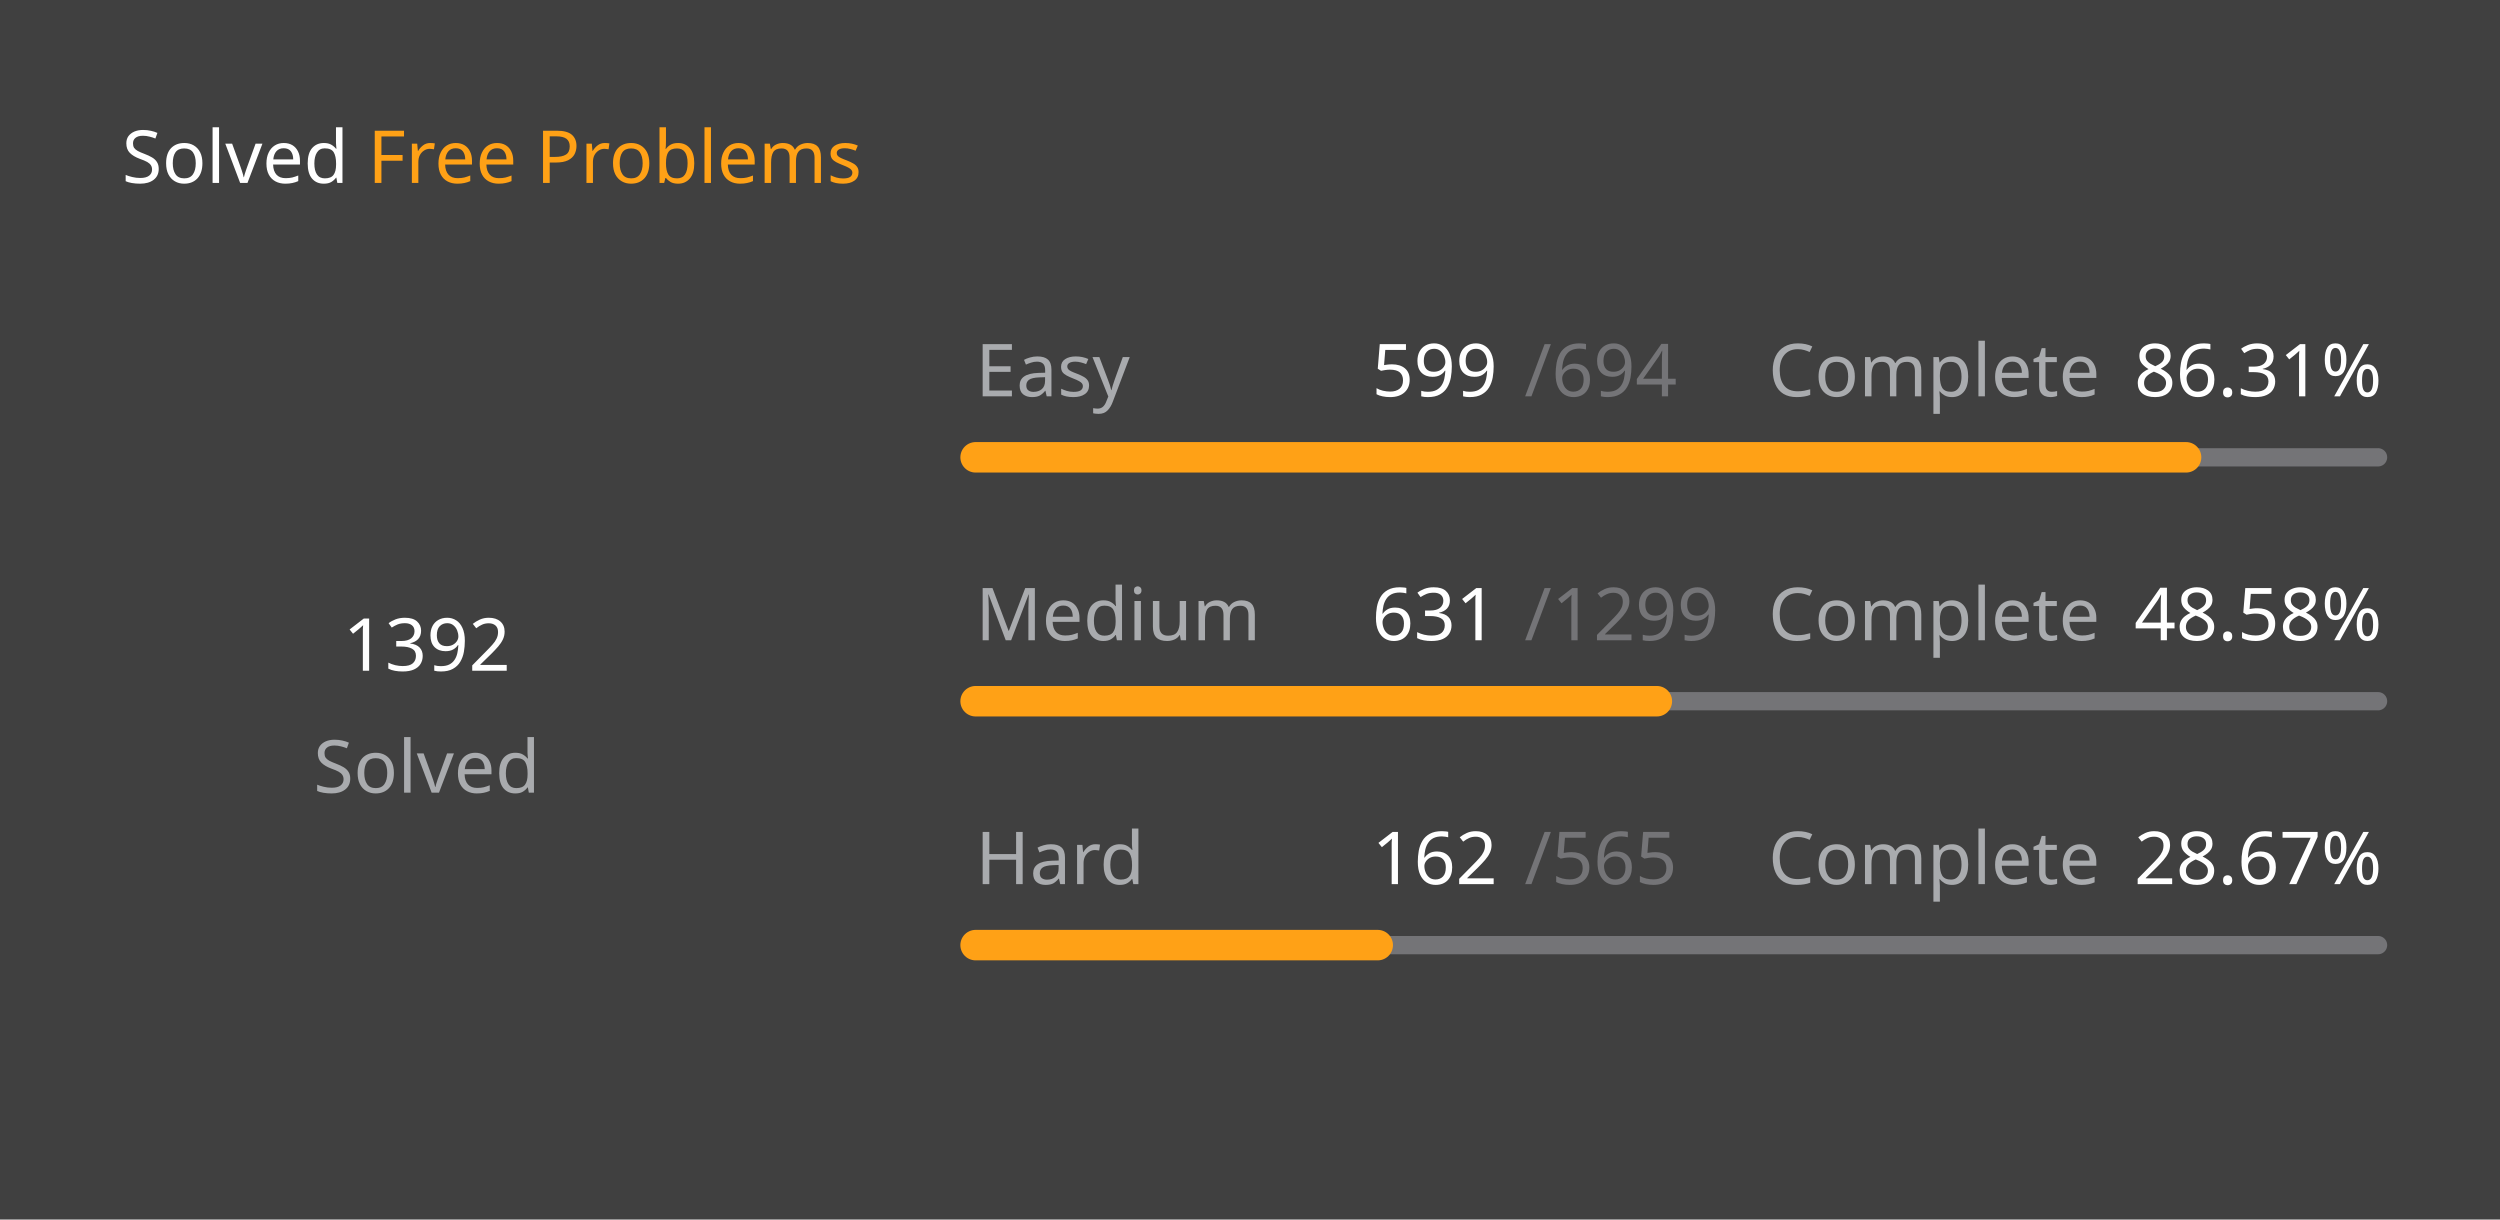
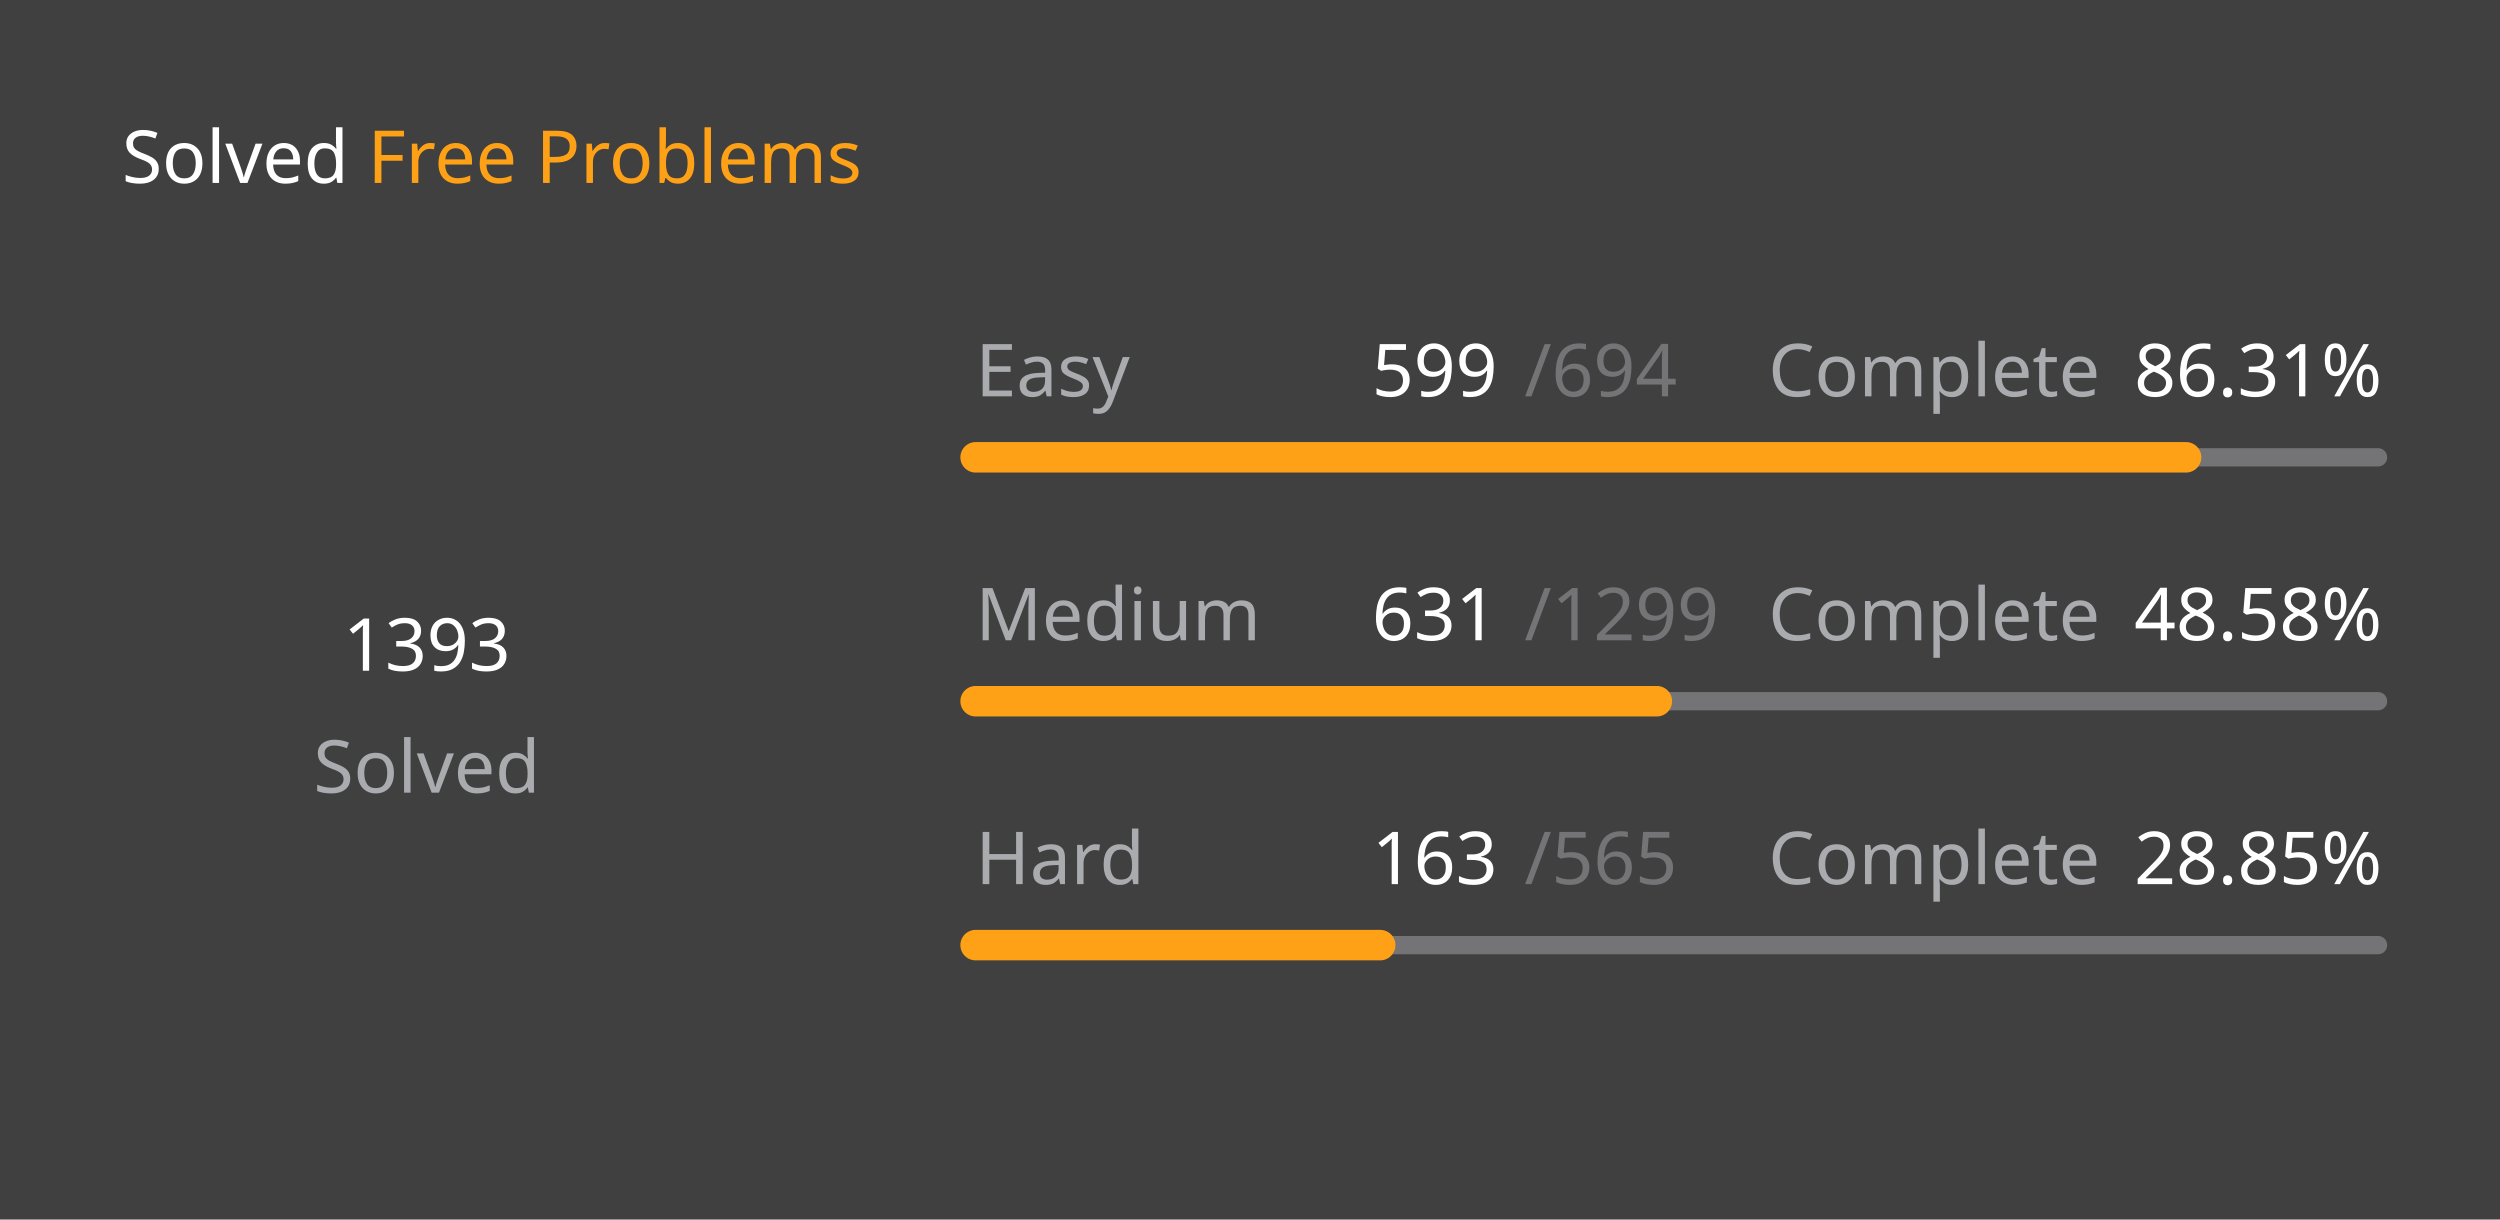
<svg xmlns="http://www.w3.org/2000/svg" version="1.1" height="200" width="410" viewBox="0 0 410 200">
  <style>*{font-family: "Segoe UI", Tahoma, Geneva, Verdana, sans-serif;}</style>
  <style>.title{font-weight: 500;font-size: 1rem;}</style>
  <style>.rotate-90{transform: rotate(-90deg);transform-origin: center;transform-box: fill-box;}</style>
  <style>.state{font-size: .75rem;}</style>
  <style>.light{color: #ffffff;fill: #ffffff;}</style>
  <style>.light-gray{color: #eff2f699;fill: #eff2f699;}</style>
  <style>.dark-gray{color: #ebebf54d;fill: #ebebf54d;}</style>
  <style>.gray{color: #747474;fill: #747474;}</style>
  <style>.orange{color: #ffa116;fill: #ffa116;}</style>
  <style>.background{color: #404040;fill: #404040;}</style>
  <rect fill="#404040" x="0" y="0" width="410" height="200" rx="0.5rem" />
  <g text-anchor="start" text-decoration="1" class="title">
    <text x="20" y="30">
      <tspan class="light">Solved</tspan>
      <tspan class="orange">Free Problems</tspan>
    </text>
  </g>
  <g class="rotate-90">
    <circle fill="none" cx="70" cy="110" r="46" stroke="#747474" stroke-width="3" stroke-linecap="round" />
-     <circle fill="none" cx="70" cy="110" r="46" stroke="#ffa116" stroke-width="5" stroke-linecap="round" stroke-dasharray="157.281 131.745" stroke-dashoffset="0" data-difficult="ALL" />
+     <circle fill="none" cx="70" cy="110" r="46" stroke="#ffa116" stroke-width="5" stroke-linecap="round" stroke-dasharray="157.394 131.632" stroke-dashoffset="0" data-difficult="ALL" />
  </g>
  <g class="state">
    <g text-anchor="middle">
-       <text x="70" y="110" class="light" font-size="1.2rem">1392</text>
+       <text x="70" y="110" class="light" font-size="1.2rem">1393</text>
      <text x="70" y="130" class="light-gray">Solved</text>
    </g>
    <g>
      <text x="160" y="65" class="light-gray">Easy</text>
      <text x="225" y="65" class="light">599</text>
      <text x="250" y="65" class="dark-gray">/694</text>
      <text x="290" y="65" class="light-gray">Complete</text>
      <text x="350" y="65" class="light">86.31%</text>
      <path d="M 160 75 L 390 75" stroke-linecap="round" stroke-linejoin="round" stroke="#ebebf54d" stroke-width="3" />
      <path d="M 160 75 L 358.516 75" stroke-linecap="round" stroke-linejoin="round" stroke="#ffa116" stroke-width="5" />
    </g>
    <g>
      <text x="160" y="105" class="light-gray">Medium</text>
      <text x="225" y="105" class="light">631</text>
      <text x="250" y="105" class="dark-gray">/1299</text>
      <text x="290" y="105" class="light-gray">Complete</text>
      <text x="350" y="105" class="light">48.58%</text>
      <path d="M 160 115 L 390 115" stroke-linecap="round" stroke-linejoin="round" stroke="#ebebf54d" stroke-width="3" />
      <path d="M 160 115 L 271.724 115" stroke-linecap="round" stroke-linejoin="round" stroke="#ffa116" stroke-width="5" />
    </g>
    <g>
      <text x="160" y="145" class="light-gray">Hard</text>
-       <text x="225" y="145" class="light">162</text>
+       <text x="225" y="145" class="light">163</text>
      <text x="250" y="145" class="dark-gray">/565</text>
      <text x="290" y="145" class="light-gray">Complete</text>
-       <text x="350" y="145" class="light">28.67%</text>
+       <text x="350" y="145" class="light">28.85%</text>
      <path d="M 160 155 L 390 155" stroke-linecap="round" stroke-linejoin="round" stroke="#ebebf54d" stroke-width="3" />
-       <path d="M 160 155 L 225.947 155" stroke-linecap="round" stroke-linejoin="round" stroke="#ffa116" stroke-width="5" />
+       <path d="M 160 155 L 226.354 155" stroke-linecap="round" stroke-linejoin="round" stroke="#ffa116" stroke-width="5" />
    </g>
  </g>
</svg>
